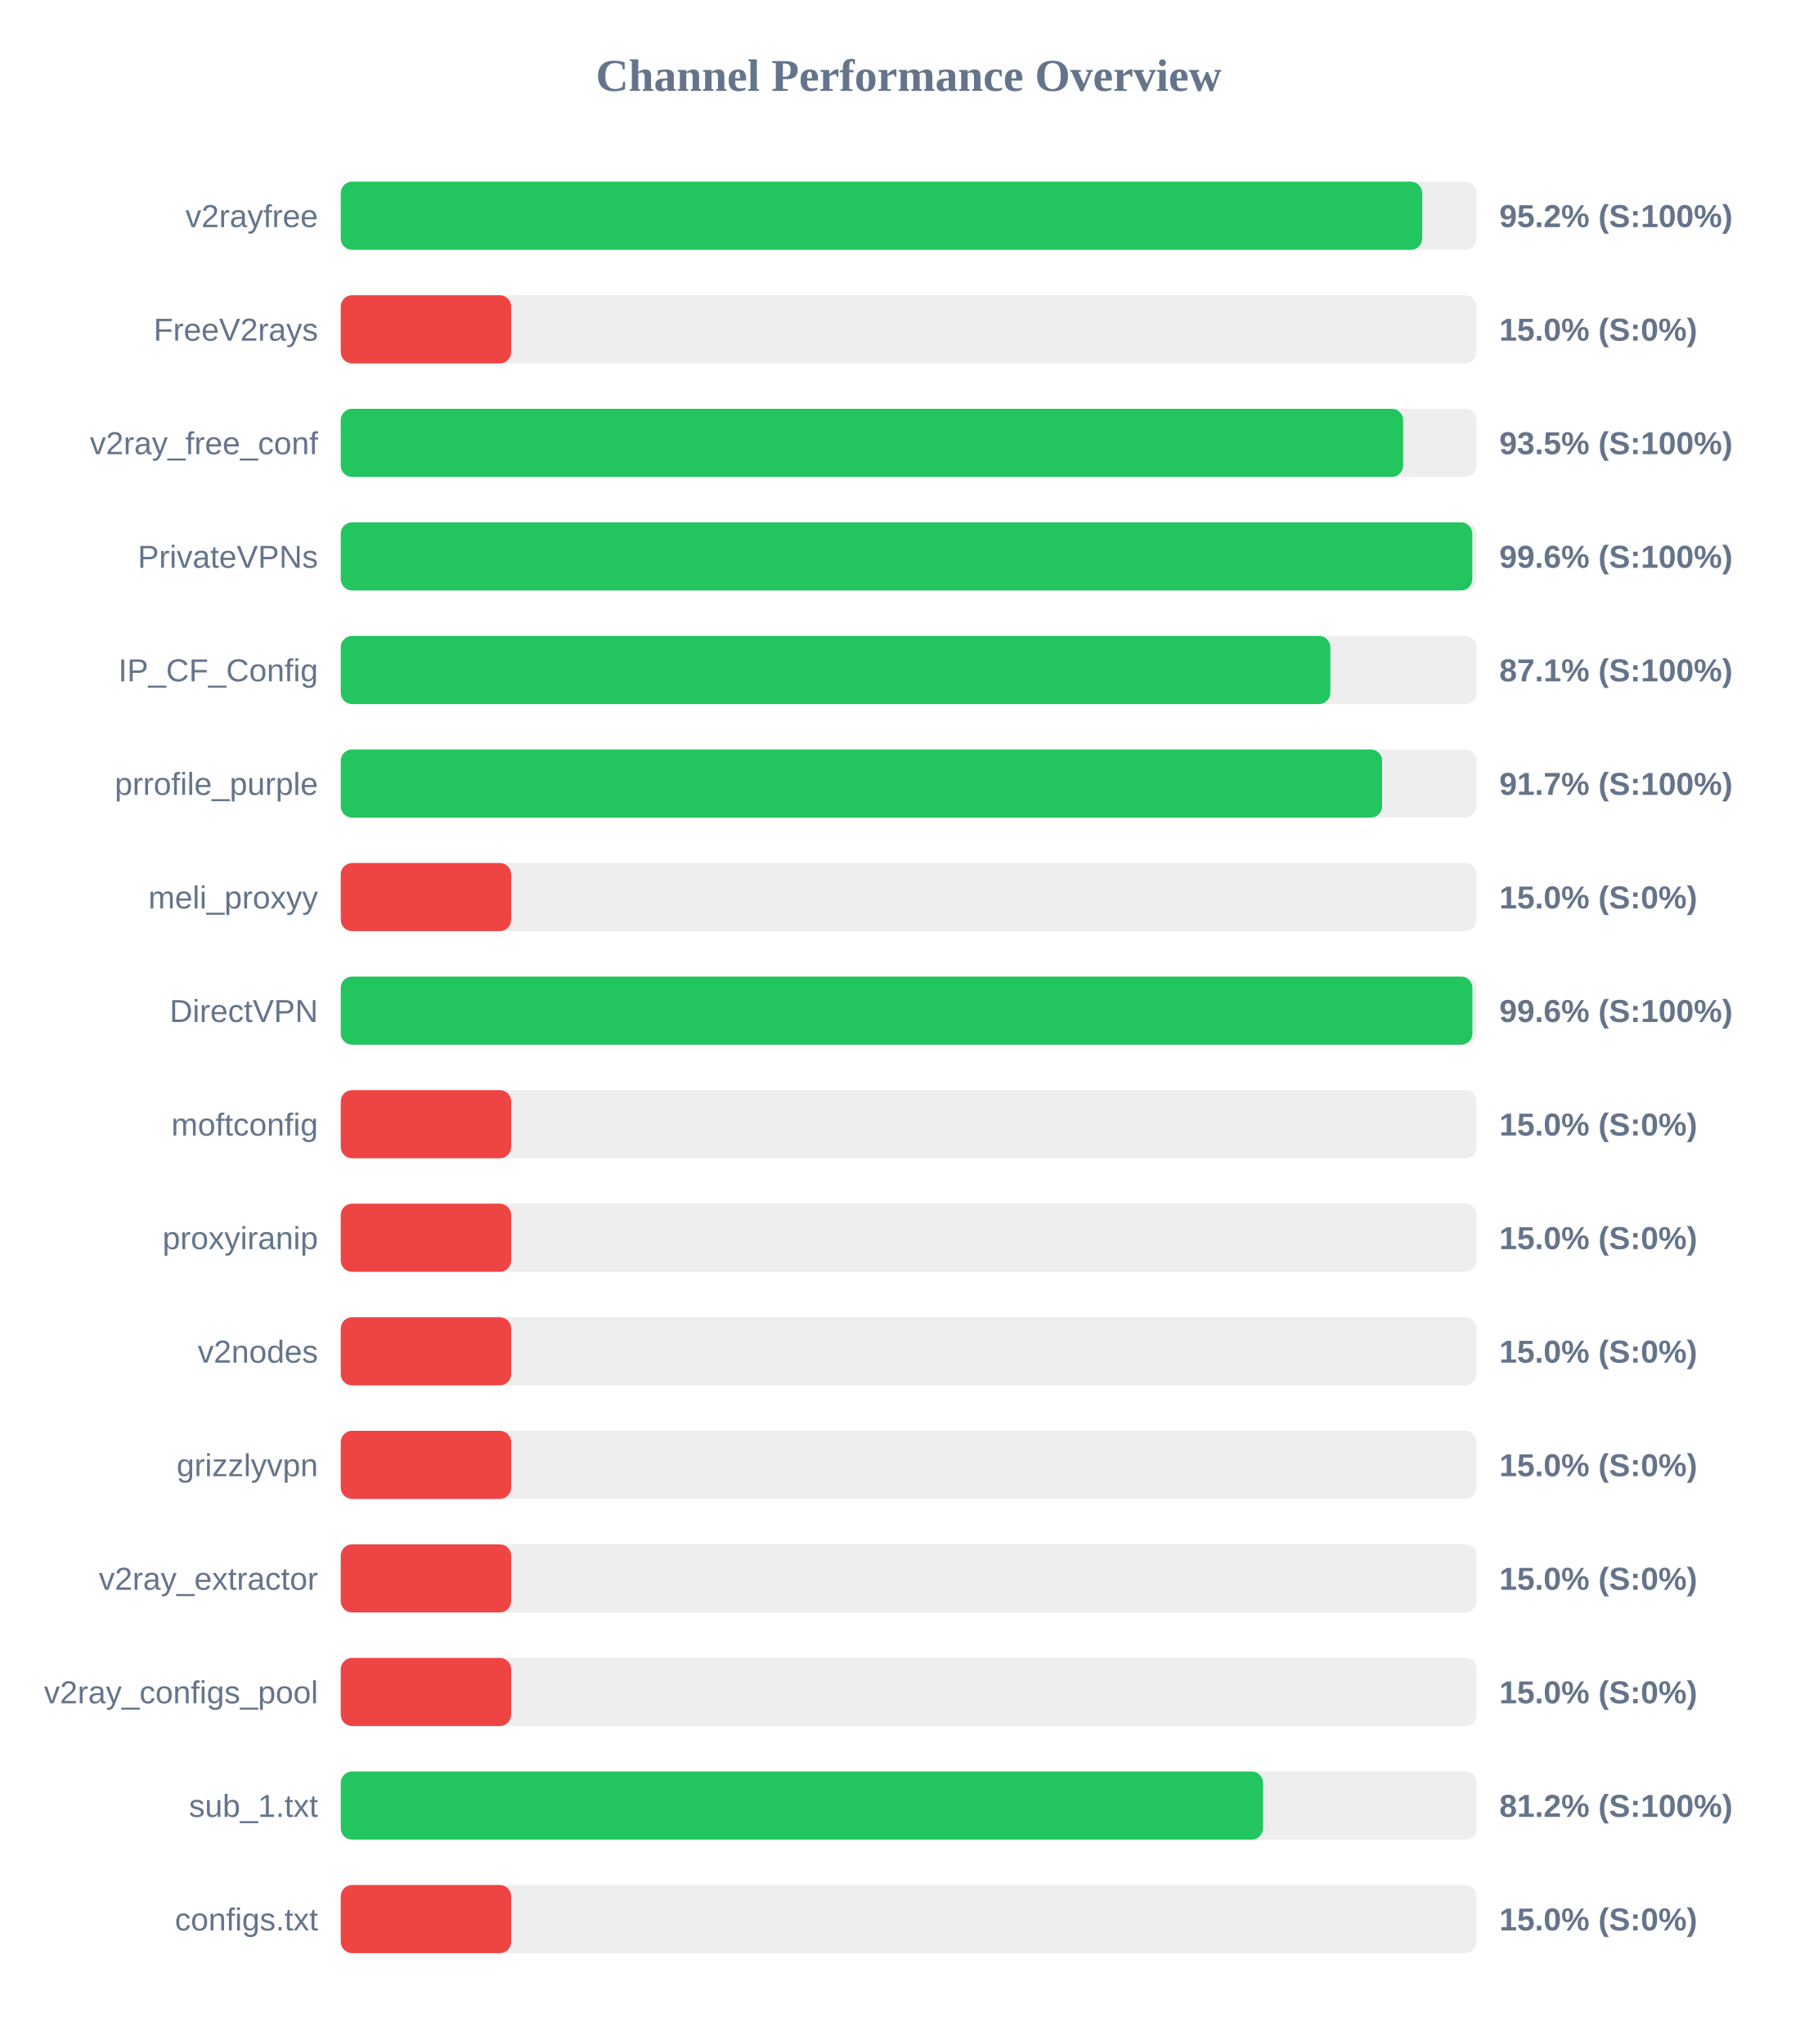
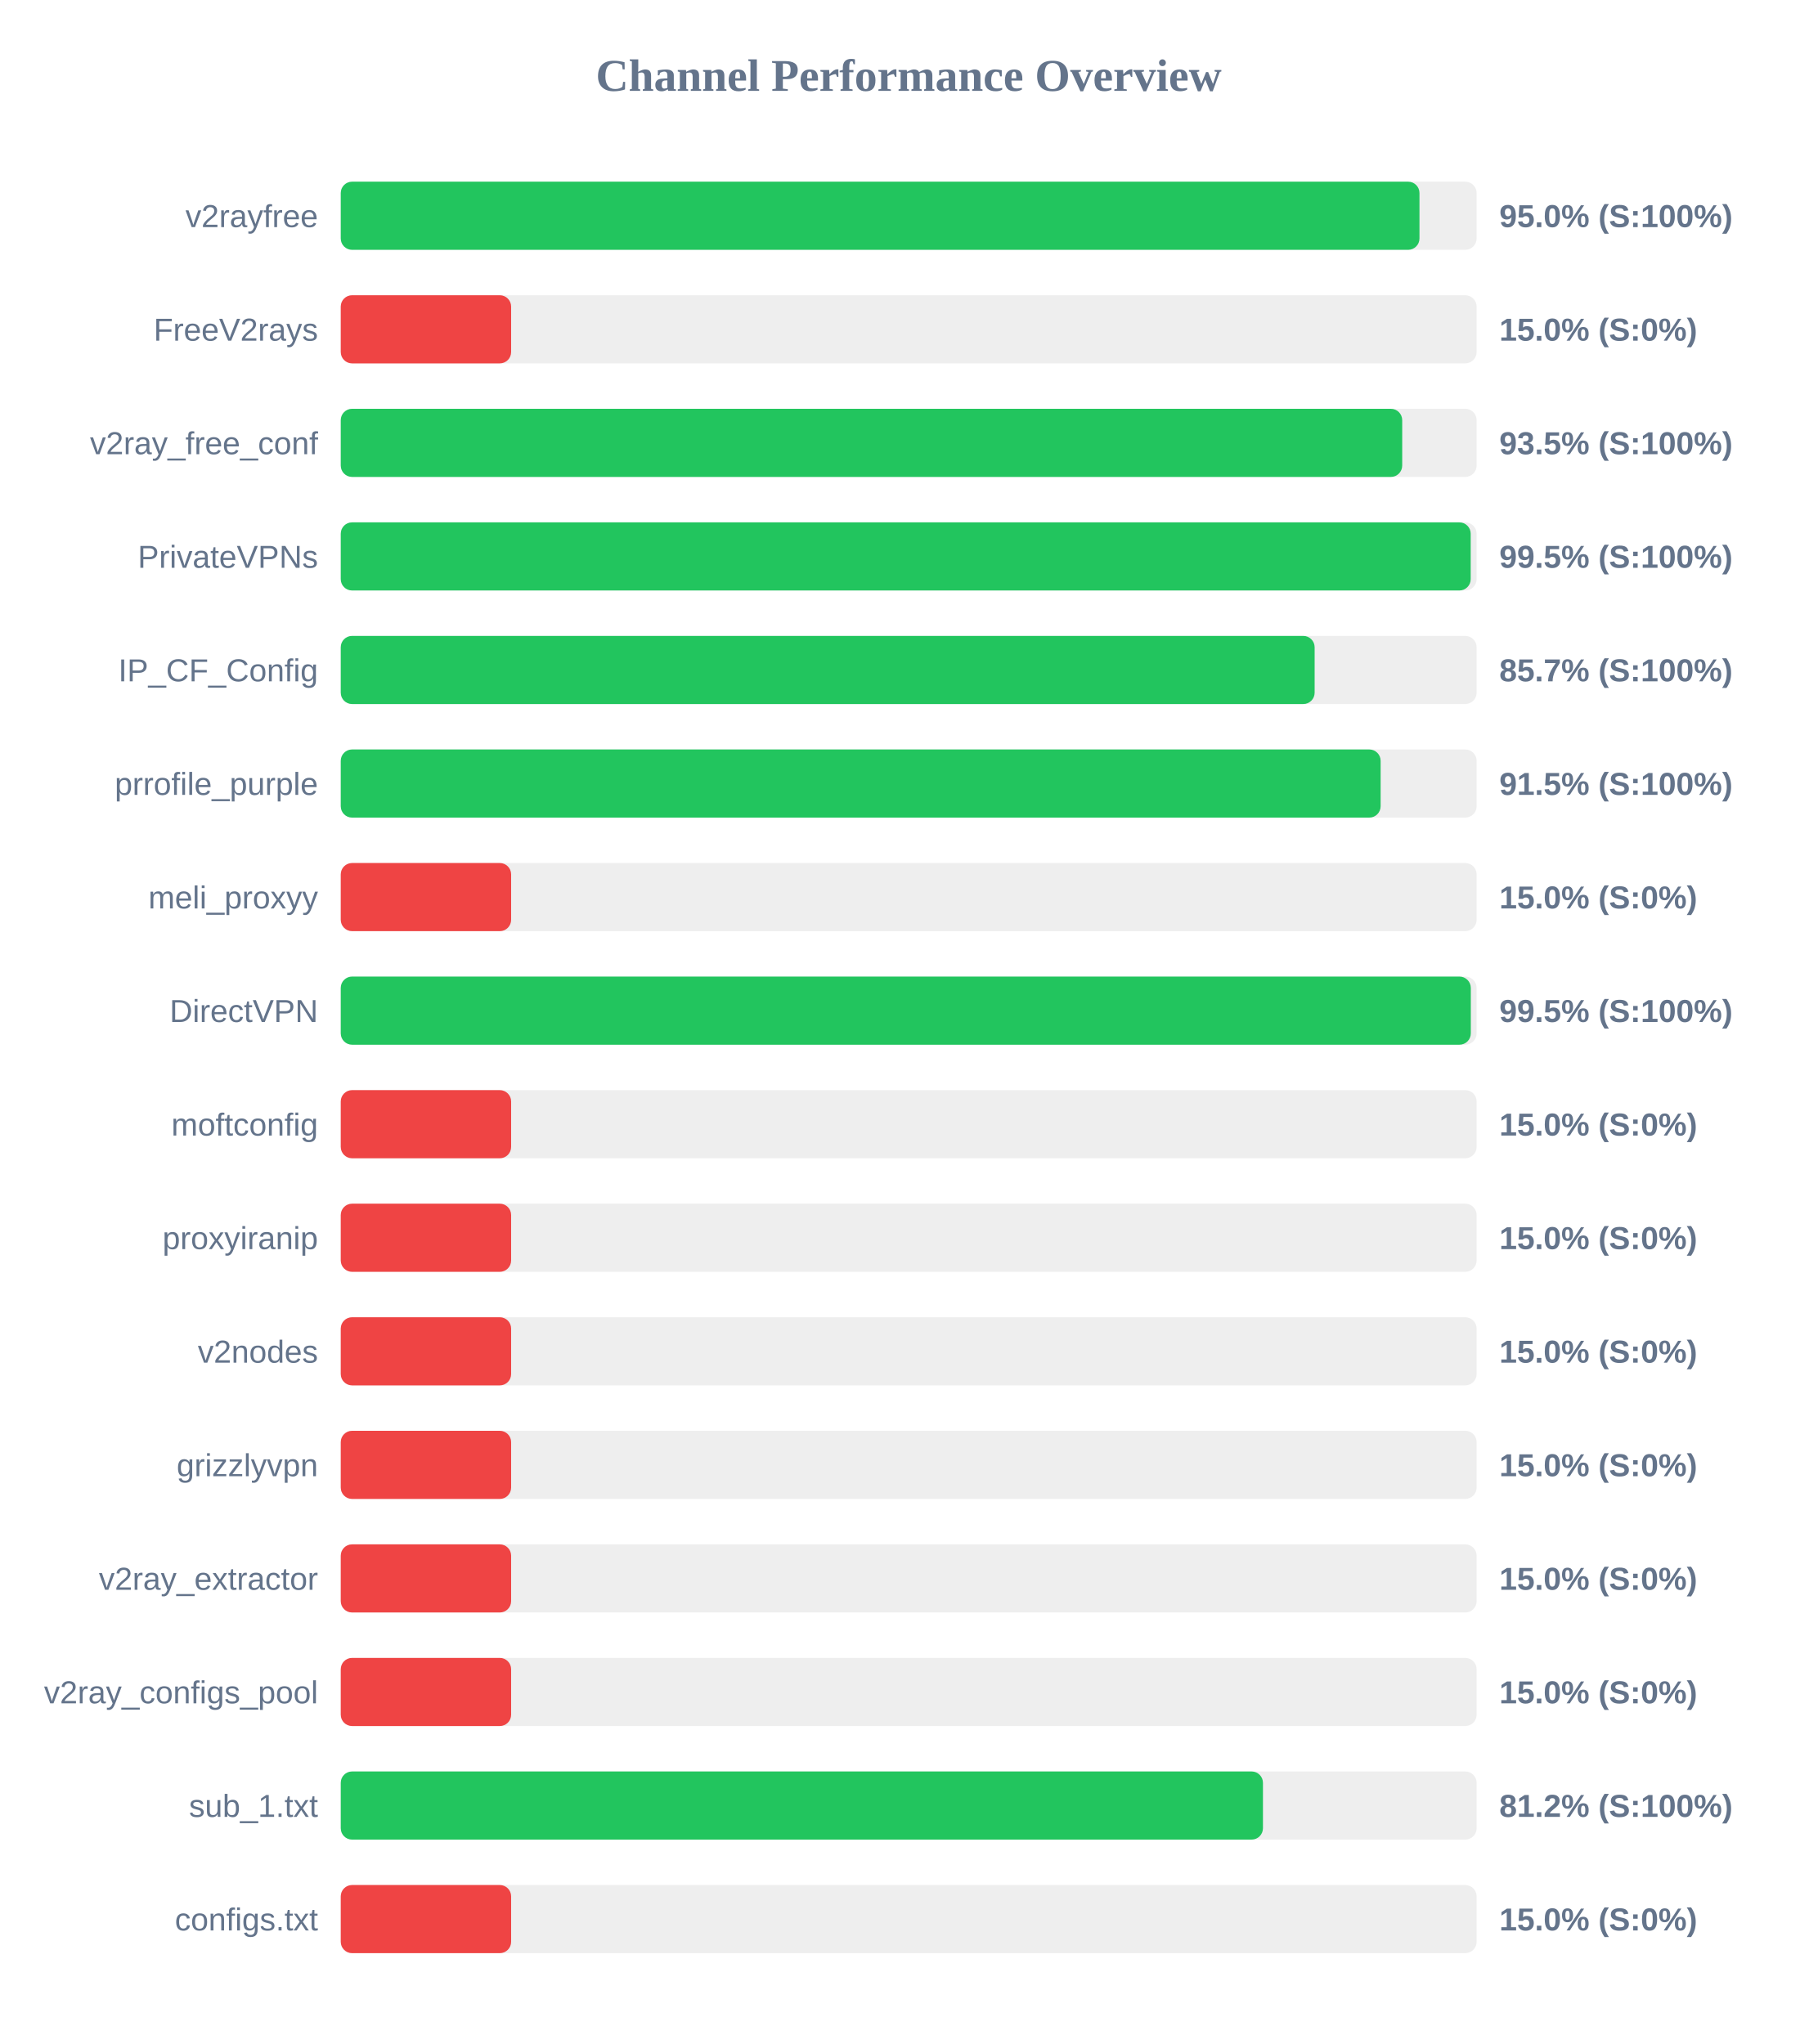
<svg xmlns="http://www.w3.org/2000/svg" width="800" height="900" version="1.1">
  <style>
        .row { font: 14px Arial; fill: #64748b; }
        .score { font: bold 14px Arial; fill: #64748b; }
    </style>
  <text x="400" y="40" text-anchor="middle" font-size="20px" font-weight="bold" fill="#64748b">Channel Performance Overview</text>
  <rect x="150" y="80" width="500" height="30" fill="#eee" rx="5" />
-   <rect x="150" y="80" width="476.05" height="30" fill="#22c55e" rx="5" />
+   <rect x="150" y="80" width="474.85" height="30" fill="#22c55e" rx="5" />
  <text x="140" y="100" text-anchor="end" class="row">v2rayfree</text>
-   <text x="660" y="100" text-anchor="start" class="score">95.2% (S:100%)</text>
+   <text x="660" y="100" text-anchor="start" class="score">95.0% (S:100%)</text>
  <rect x="150" y="130" width="500" height="30" fill="#eee" rx="5" />
  <rect x="150" y="130" width="75.0" height="30" fill="#ef4444" rx="5" />
  <text x="140" y="150" text-anchor="end" class="row">FreeV2rays</text>
  <text x="660" y="150" text-anchor="start" class="score">15.0% (S:0%)</text>
  <rect x="150" y="180" width="500" height="30" fill="#eee" rx="5" />
-   <rect x="150" y="180" width="467.65" height="30" fill="#22c55e" rx="5" />
+   <rect x="150" y="180" width="467.25" height="30" fill="#22c55e" rx="5" />
  <text x="140" y="200" text-anchor="end" class="row">v2ray_free_conf</text>
  <text x="660" y="200" text-anchor="start" class="score">93.5% (S:100%)</text>
  <rect x="150" y="230" width="500" height="30" fill="#eee" rx="5" />
-   <rect x="150" y="230" width="498.1" height="30" fill="#22c55e" rx="5" />
+   <rect x="150" y="230" width="497.4" height="30" fill="#22c55e" rx="5" />
  <text x="140" y="250" text-anchor="end" class="row">PrivateVPNs</text>
-   <text x="660" y="250" text-anchor="start" class="score">99.6% (S:100%)</text>
+   <text x="660" y="250" text-anchor="start" class="score">99.5% (S:100%)</text>
  <rect x="150" y="280" width="500" height="30" fill="#eee" rx="5" />
-   <rect x="150" y="280" width="435.6" height="30" fill="#22c55e" rx="5" />
+   <rect x="150" y="280" width="428.7" height="30" fill="#22c55e" rx="5" />
  <text x="140" y="300" text-anchor="end" class="row">IP_CF_Config</text>
-   <text x="660" y="300" text-anchor="start" class="score">87.1% (S:100%)</text>
+   <text x="660" y="300" text-anchor="start" class="score">85.7% (S:100%)</text>
  <rect x="150" y="330" width="500" height="30" fill="#eee" rx="5" />
-   <rect x="150" y="330" width="458.4" height="30" fill="#22c55e" rx="5" />
+   <rect x="150" y="330" width="457.75" height="30" fill="#22c55e" rx="5" />
  <text x="140" y="350" text-anchor="end" class="row">prrofile_purple</text>
-   <text x="660" y="350" text-anchor="start" class="score">91.7% (S:100%)</text>
+   <text x="660" y="350" text-anchor="start" class="score">91.5% (S:100%)</text>
  <rect x="150" y="380" width="500" height="30" fill="#eee" rx="5" />
  <rect x="150" y="380" width="75.0" height="30" fill="#ef4444" rx="5" />
  <text x="140" y="400" text-anchor="end" class="row">meli_proxyy</text>
  <text x="660" y="400" text-anchor="start" class="score">15.0% (S:0%)</text>
  <rect x="150" y="430" width="500" height="30" fill="#eee" rx="5" />
-   <rect x="150" y="430" width="498.15" height="30" fill="#22c55e" rx="5" />
+   <rect x="150" y="430" width="497.45" height="30" fill="#22c55e" rx="5" />
  <text x="140" y="450" text-anchor="end" class="row">DirectVPN</text>
-   <text x="660" y="450" text-anchor="start" class="score">99.6% (S:100%)</text>
+   <text x="660" y="450" text-anchor="start" class="score">99.5% (S:100%)</text>
  <rect x="150" y="480" width="500" height="30" fill="#eee" rx="5" />
  <rect x="150" y="480" width="75.0" height="30" fill="#ef4444" rx="5" />
  <text x="140" y="500" text-anchor="end" class="row">moftconfig</text>
  <text x="660" y="500" text-anchor="start" class="score">15.0% (S:0%)</text>
  <rect x="150" y="530" width="500" height="30" fill="#eee" rx="5" />
  <rect x="150" y="530" width="75.0" height="30" fill="#ef4444" rx="5" />
  <text x="140" y="550" text-anchor="end" class="row">proxyiranip</text>
  <text x="660" y="550" text-anchor="start" class="score">15.0% (S:0%)</text>
  <rect x="150" y="580" width="500" height="30" fill="#eee" rx="5" />
  <rect x="150" y="580" width="75.0" height="30" fill="#ef4444" rx="5" />
  <text x="140" y="600" text-anchor="end" class="row">v2nodes</text>
  <text x="660" y="600" text-anchor="start" class="score">15.0% (S:0%)</text>
  <rect x="150" y="630" width="500" height="30" fill="#eee" rx="5" />
  <rect x="150" y="630" width="75.0" height="30" fill="#ef4444" rx="5" />
  <text x="140" y="650" text-anchor="end" class="row">grizzlyvpn</text>
  <text x="660" y="650" text-anchor="start" class="score">15.0% (S:0%)</text>
  <rect x="150" y="680" width="500" height="30" fill="#eee" rx="5" />
  <rect x="150" y="680" width="75.0" height="30" fill="#ef4444" rx="5" />
  <text x="140" y="700" text-anchor="end" class="row">v2ray_extractor</text>
  <text x="660" y="700" text-anchor="start" class="score">15.0% (S:0%)</text>
  <rect x="150" y="730" width="500" height="30" fill="#eee" rx="5" />
  <rect x="150" y="730" width="75.0" height="30" fill="#ef4444" rx="5" />
  <text x="140" y="750" text-anchor="end" class="row">v2ray_configs_pool</text>
  <text x="660" y="750" text-anchor="start" class="score">15.0% (S:0%)</text>
  <rect x="150" y="780" width="500" height="30" fill="#eee" rx="5" />
-   <rect x="150" y="780" width="406.0" height="30" fill="#22c55e" rx="5" />
+   <rect x="150" y="780" width="405.95" height="30" fill="#22c55e" rx="5" />
  <text x="140" y="800" text-anchor="end" class="row">sub_1.txt</text>
  <text x="660" y="800" text-anchor="start" class="score">81.2% (S:100%)</text>
  <rect x="150" y="830" width="500" height="30" fill="#eee" rx="5" />
  <rect x="150" y="830" width="75.0" height="30" fill="#ef4444" rx="5" />
  <text x="140" y="850" text-anchor="end" class="row">configs.txt</text>
  <text x="660" y="850" text-anchor="start" class="score">15.0% (S:0%)</text>
</svg>
